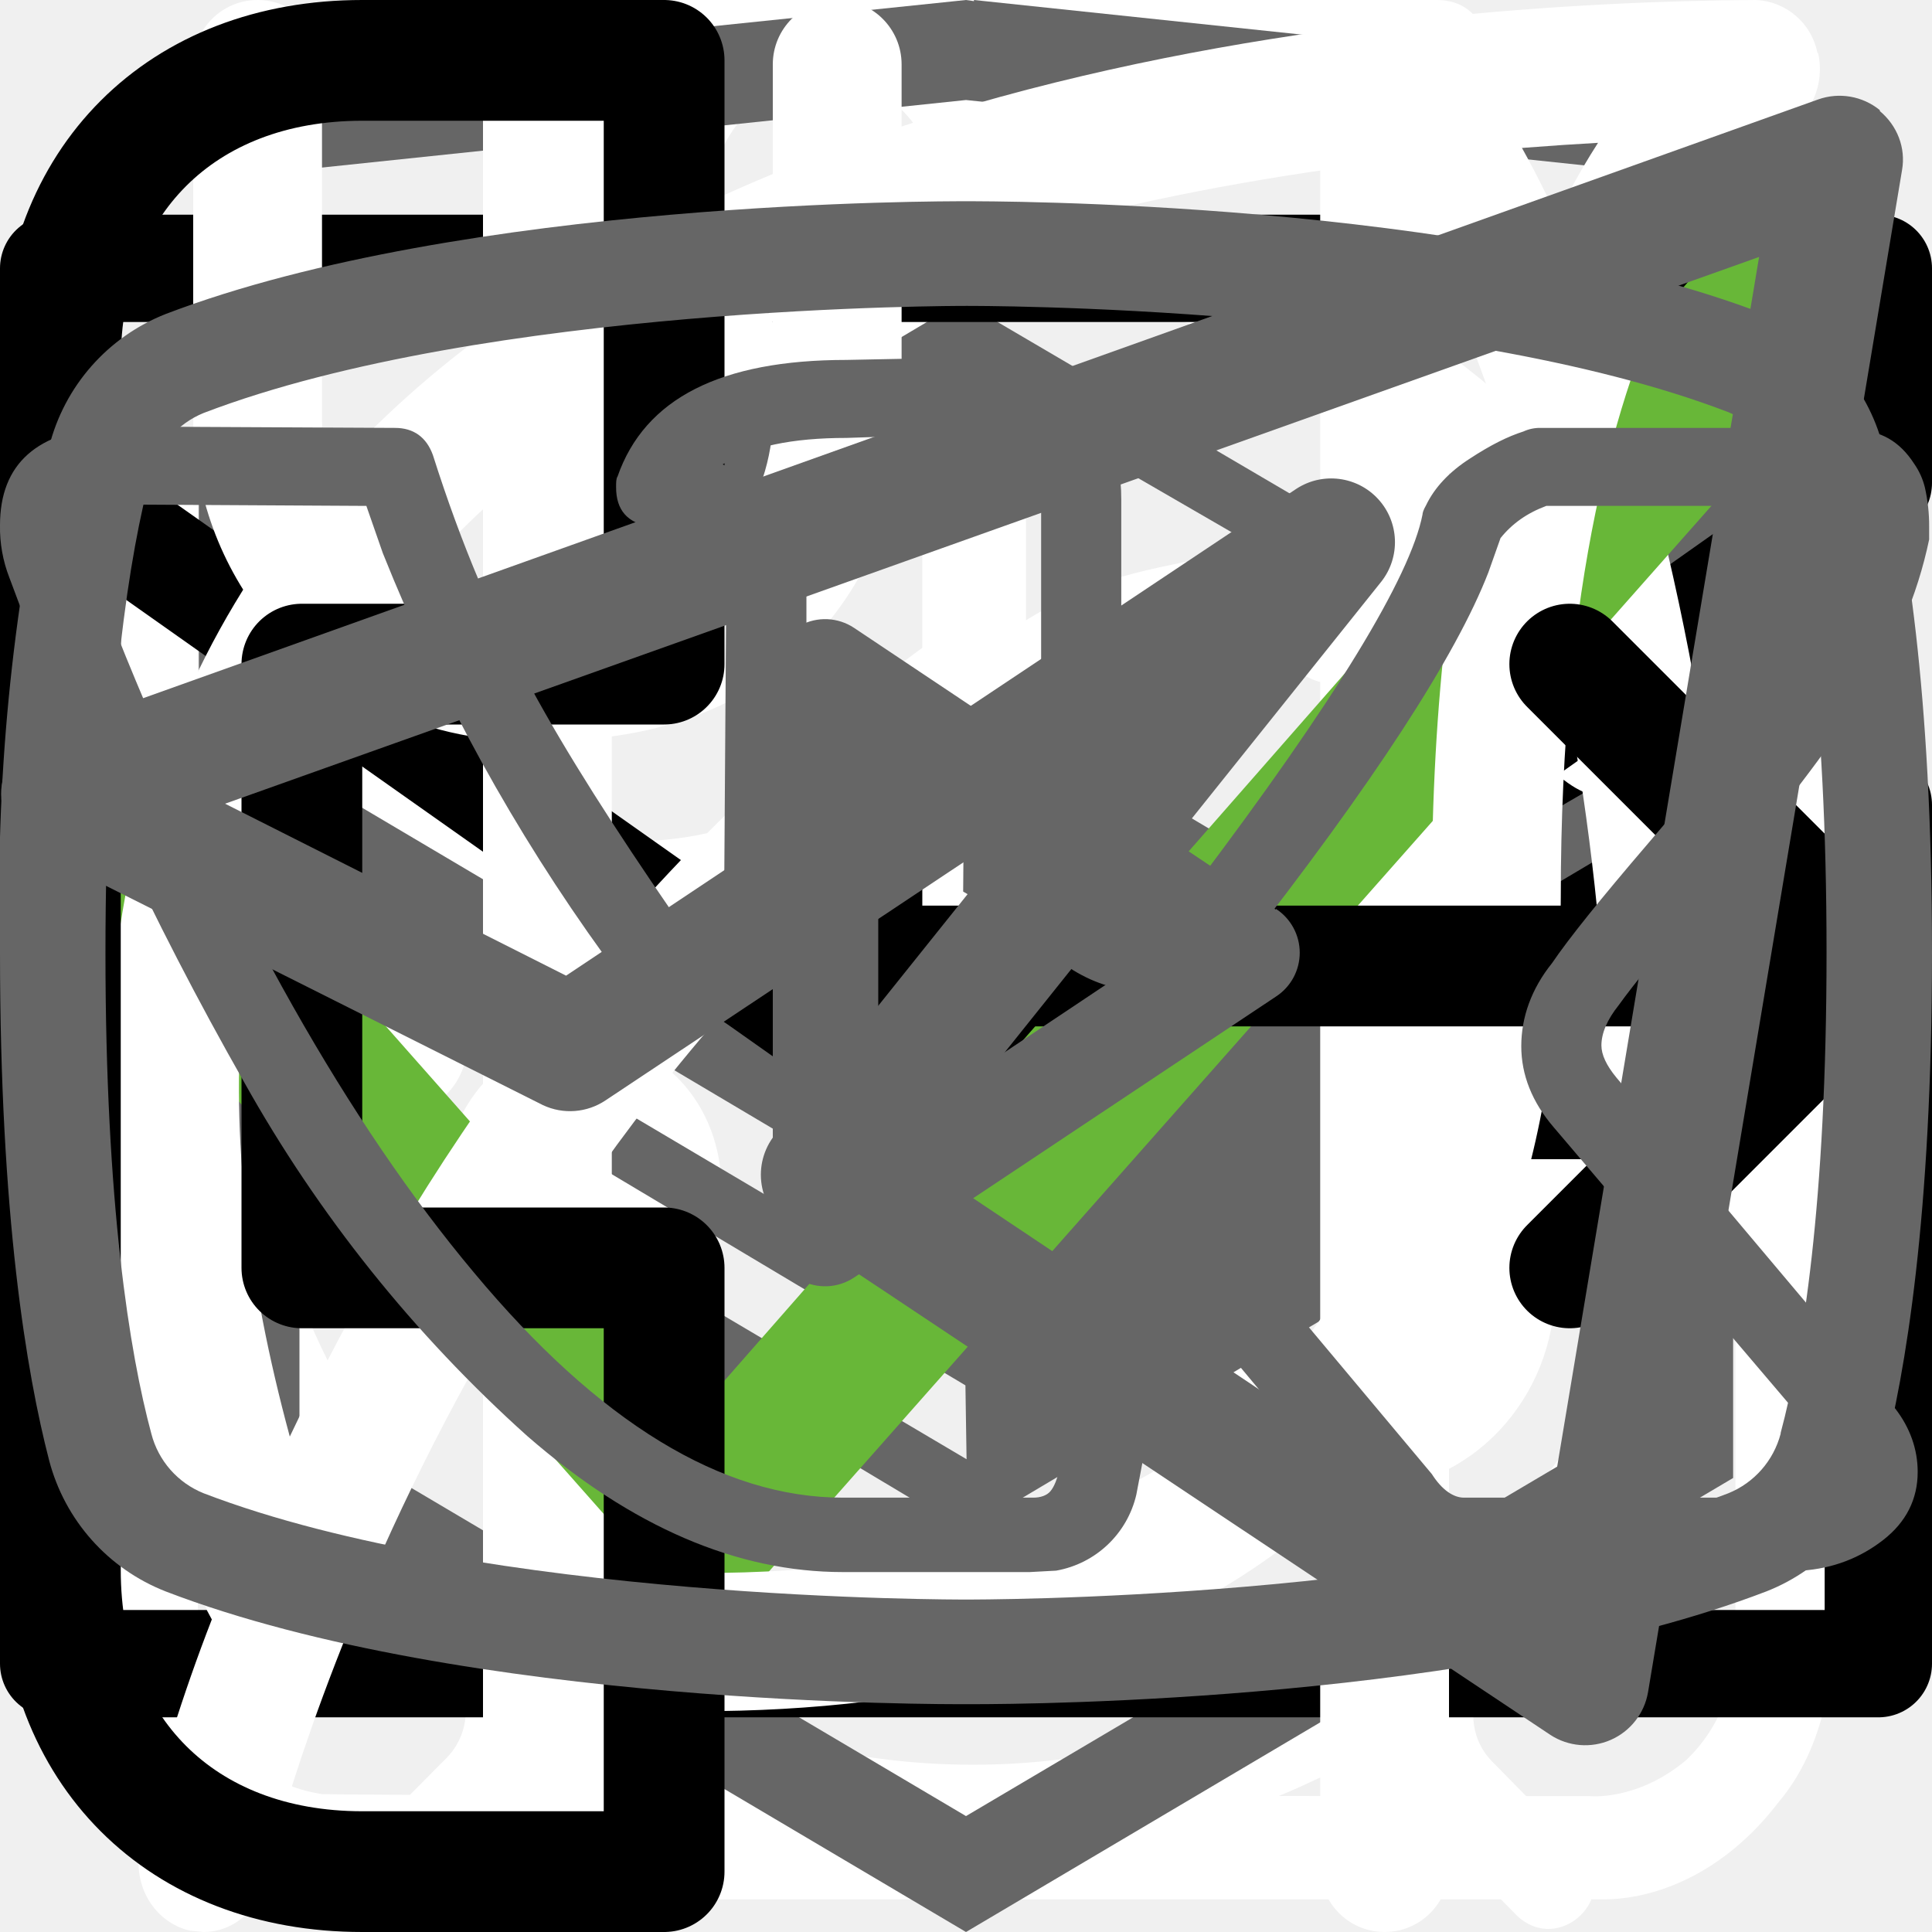
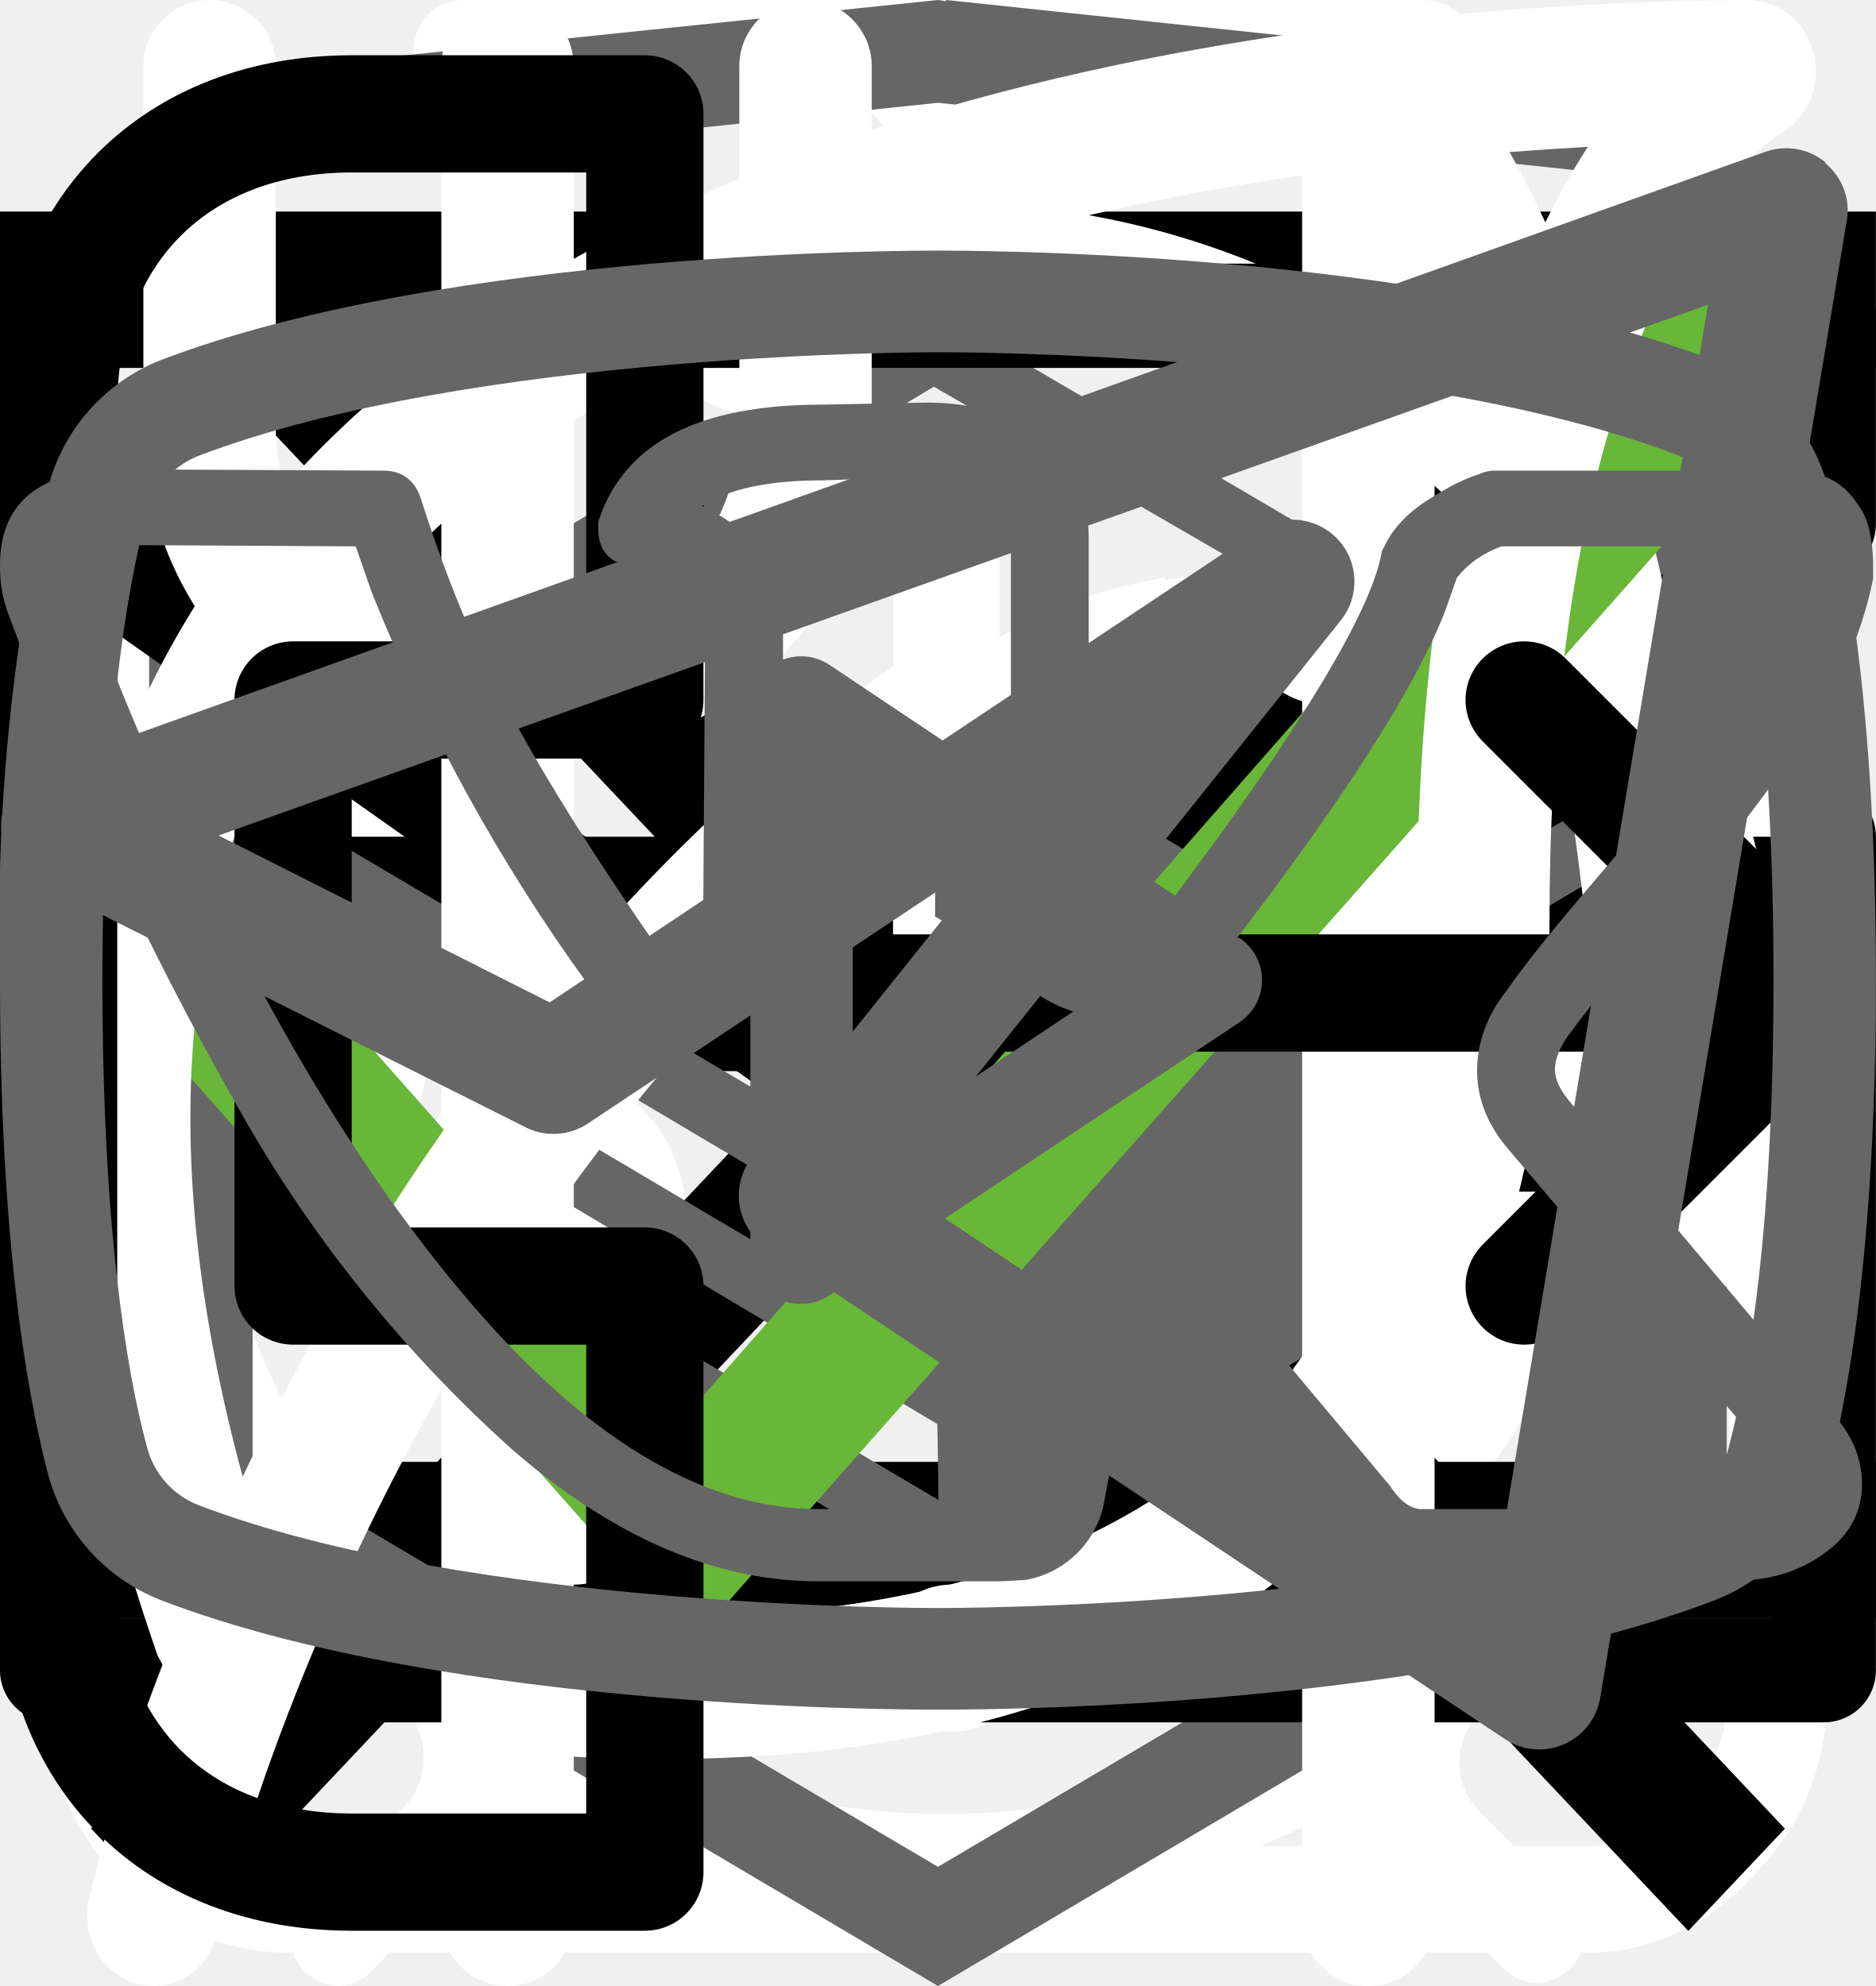
<svg xmlns="http://www.w3.org/2000/svg">
  <style>:root svg:not(:target){display:none}</style>
  <svg fill="none" viewBox="0 0 24 12" id="arrow-right">
    <path stroke="#000" stroke-width="2" d="M0 6h18" />
    <path fill="#000" d="m24 6-6.75 5.2V.8L24 6Z" />
  </svg>
  <svg fill="none" viewBox="0 0 27 29" id="boiling-water">
    <path fill="#fff" d="M11.38 0c-1.64 0-2.9 1.36-2.9 3.08s1.26 3.08 2.9 3.08c1.63 0 2.9-1.36 2.9-3.08S13 0 11.38 0Zm0 1.18c1 0 1.72.84 1.72 1.9 0 1-.8 1.9-1.72 1.9-1 0-1.73-.84-1.73-1.9 0-1 .78-1.9 1.72-1.9ZM.5 24.74c0 1.18.4 2.18 1.36 3 1 .84 2.17.77 2.17.77h19.04c.77 0 1.8-.38 2.62-1.45.85-1 .8-2.36.8-2.36V7.5c0-.44-.12-.6-.75-.6-.64 0-.69.27-.69.59V24.7c-.02.3-.07 1.08-.74 1.72-.74.62-1.45.54-1.45.54s-18.13 0-19.03-.03c-.35-.06-.91-.19-1.45-.9-.51-.73-.41-1.63-.41-1.63V7.18c0-.46-.24-.64-.73-.64s-.74.18-.74.58v17.62ZM16.81 8.43c-1.08.23-2.17.38-4.26 2.35-2.08 2-3.62 1.9-5.16 1.82-1.54-.1-3.17-1.54-3.45-1.9-.33-.36-.9-.12-1.08.11-.16.24-.16.64.1 1 1.27 1.18 2.45 2.08 4.72 2.26a7.5 7.5 0 0 0 5.89-2.26c1.45-1.45 2.17-1.72 3.26-1.9a6.3 6.3 0 0 1 5.08 1.26c1 1.1 1.26.78 1.54.48.54-.72-.23-1.27-1.1-1.9a7.24 7.24 0 0 0-5.52-1.28l-.02-.04Zm-9.06 7.16c-1.18 0-2.08 1-2.08 2.26 0 1.27.9 2.27 2.08 2.27 1.18 0 2.08-1 2.08-2.27s-.9-2.26-2.08-2.26Zm11.78.78c-1.54 0-2.8 1.36-2.8 2.99 0 1.63 1.26 2.99 2.8 2.99 1.54 0 2.81-1.36 2.81-3 0-1.62-1.27-2.98-2.8-2.98Zm0 1.45c.8 0 1.45.7 1.45 1.54a1.5 1.5 0 0 1-1.45 1.54c-.8 0-1.45-.7-1.45-1.54 0-.86.65-1.54 1.45-1.54Z" />
+   </svg>
+   <svg fill="none" viewBox="0 0 20 20" id="burger-close">
+     <path stroke="#000" stroke-width="1.5" d="M0-.75h24.76" transform="matrix(.68659 -.72705 .68659 .72705 2 20)" />
+     <path stroke="#000" stroke-width="1.5" d="M0-.75h24.76" transform="matrix(.68659 .72705 -.68659 .72705 1 2)" />
+   </svg>
+   <svg fill="none" viewBox="0 0 24 24" id="burger-open">
+     <path stroke="#000" stroke-width="2" d="M0 3h24M0 11h24M0 19h24" />
  </svg>
  <svg fill="none" viewBox="0 0 27 31" id="clock">
    <path fill="#fff" d="M6.12 0c-1.066 0-1.066 1.583 0 1.583h6.668v1.604C5.96 3.62.563 9.414.563 16.485c0 4.01 1.75 7.63 4.512 10.069.48.422.544 1.171.107 1.636L3.646 29.74c-.747.686.362 1.752 1.034 1.003l2.006-2.037a1.164 1.164 0 0 1 1.312-.211 12.785 12.785 0 0 0 11.105.063c.427-.211.96-.127 1.301.211l1.942 1.974c.683.633 1.664-.317 1.046-1.003l-1.451-1.477c-.448-.454-.384-1.203.106-1.636a13.467 13.467 0 0 0 3.415-4.583 13.335 13.335 0 0 0 1.194-5.57c0-7.071-5.43-12.876-12.268-13.288V1.583h6.667c1.067 0 1.067-1.583 0-1.583H6.121ZM2.004 16.475c0-6.533 5.195-11.82 11.606-11.82 6.4 0 11.596 5.287 11.596 11.82 0 6.543-5.195 11.841-11.596 11.841-6.4 0-11.606-5.298-11.606-11.841ZM12.799 8.38c0-1.098 1.664-1.098 1.664 0v8.633a.84.84 0 0 1-.25.597.858.858 0 0 1-.604.247.816.816 0 0 1-.57-.23.798.798 0 0 1-.24-.561V8.38Zm-4.993 2.617c.308 0 .604-.12.822-.337a1.144 1.144 0 0 0 0-1.627 1.17 1.17 0 0 0-.822-.336c-.288.027-.555.16-.75.371a1.144 1.144 0 0 0 0 1.547c.195.212.462.344.75.372v.01Zm11.596 0c.308 0 .604-.12.822-.337a1.144 1.144 0 0 0 0-1.627 1.17 1.17 0 0 0-.822-.336c-.288.027-.555.16-.75.371a1.144 1.144 0 0 0 0 1.547c.195.212.462.344.75.372v.01ZM8.969 23.588c0 1.53-2.326 1.53-2.326 0s2.326-1.53 2.326 0Zm4.64 3.44a1.176 1.176 0 0 0 .893-.293 1.153 1.153 0 0 0 .381-.851 1.14 1.14 0 0 0-.38-.852 1.167 1.167 0 0 0-.894-.293c-.287.027-.555.16-.75.371a1.143 1.143 0 0 0 0 1.547c.195.212.463.344.75.372ZM5.491 16.645a1.139 1.139 0 0 1-.297.883 1.162 1.162 0 0 1-.86.377 1.173 1.173 0 0 1-.86-.377 1.148 1.148 0 0 1-.298-.883c.028-.285.162-.55.376-.742a1.17 1.17 0 0 1 1.564 0c.214.193.348.457.375.742Zm17.388 1.15a1.173 1.173 0 0 0 .894-.294 1.152 1.152 0 0 0 .38-.851 1.14 1.14 0 0 0-.38-.852 1.164 1.164 0 0 0-.894-.293c-.287.027-.555.16-.749.371a1.144 1.144 0 0 0 0 1.547c.195.212.462.345.75.372Zm-2.314 5.805c0 1.52-2.326 1.52-2.326-.01 0-1.531 2.326-1.531 2.326 0v.01Z" />
  </svg>
  <svg fill="none" viewBox="0 0 27 34" id="dev-logo">
    <path fill="#666" d="M13.64.02 13.5 0 0 1.4v24.61L13.5 34 27 26.01V1.41L13.64 0Zm11.6 25L13.5 31.96 1.77 25.02v-10.1l11.68 6.93.02 1.25-8.02-4.75v1.23l8.04 4.8.02 1.3-8.05-4.76v1.22l8.04 4.81 8.12-4.83V16.9l3.62-2.15v10.26Zm0-11.57L22 15.33l-1.48.88-7.06-4.19-.01 1.23 6.04 3.57-.06.03-.13.07-.86.5-4.98-2.95-.01 1.22 3.93 2.33-.93.61-.02.01-2.97-1.74-.01 1.23 1.94 1.13-1.98 1.19L1.8 13.58l11.63-6.96 11.8 6.83Zm0-1.22L13.43 5.3 1.77 12.22V2.99L13.5 1.76 25.23 3v9.24Z" />
  </svg>
  <svg fill="none" viewBox="0 0 18 14" id="envelope">
    <path stroke="#000" stroke-linecap="round" stroke-linejoin="round" d="M.5 5.5v8h17v-8M.5.5h17v2L9 8.5l-8.5-6v-2Z" />
  </svg>
  <svg fill="none" viewBox="0 0 24 30" id="fork-and-knife">
    <path fill="#fff" fill-rule="evenodd" d="M18.12.08a1 1 0 0 1 1.09.21c.9.91 2.1 2.88 3.06 5.92A42.6 42.6 0 0 1 24 19a1 1 0 0 1-1 1h-3.5v9a1 1 0 1 1-2 0V1a1 1 0 0 1 .62-.92ZM19.5 18H22a39.62 39.62 0 0 0-1.64-11.19 22.4 22.4 0 0 0-.86-2.3V18ZM5.5 0a1 1 0 0 1 1 1v28a1 1 0 1 1-2 0V1a1 1 0 0 1 1-1Z" clip-rule="evenodd" />
    <path fill="#fff" fill-rule="evenodd" d="M1 0a1 1 0 0 1 1 1v5.5c0 .56.2 1.32.7 1.92.48.56 1.31 1.08 2.8 1.08a1 1 0 1 1 0 2 5.41 5.41 0 0 1-4.33-1.8A5.07 5.07 0 0 1 0 6.5V1a1 1 0 0 1 1-1Z" clip-rule="evenodd" />
    <path fill="#fff" fill-rule="evenodd" d="M10 0a1 1 0 0 0-1 1v5.5c0 .56-.2 1.32-.7 1.92-.48.56-1.31 1.08-2.8 1.08a1 1 0 0 0 0 2c2.01 0 3.43-.73 4.33-1.8A5.07 5.07 0 0 0 11 6.5V1a1 1 0 0 0-1-1Z" clip-rule="evenodd" />
  </svg>
  <svg fill="none" viewBox="0 0 19 15" id="icon-checkmark">
    <path fill="#68B738" d="M7 11.72 1.3 5.27.25 6.46 7 14.09 18.25 1.37 17.2.09 7 11.72Z" />
  </svg>
  <svg fill="none" viewBox="0 0 25 28" id="leaf">
    <path fill="#fff" d="M24.84.77a.95.95 0 0 0-.9-.77h-.01C18.99.03 6.98.92 2.13 8.38-.38 12.26-.6 17.29 1.5 23.34l.07.13a25.93 25.93 0 0 0-1.04 3.32c-.11.54.21 1.07.72 1.19l.2.02c.43 0 .81-.32.9-.79.03-.1 2.42-10.37 10.86-16.38.43-.3.55-.93.26-1.38a.9.9 0 0 0-1.3-.28c-4.79 3.4-7.74 8-9.47 11.65-1.24-4.57-.92-8.37.99-11.3C7.42 3.76 16.3 2.37 21.66 2.07c-1.16 1.8-2.41 5.1-2.41 10.93 0 3.12-.83 5.52-2.47 7.14-2.62 2.6-6.88 2.83-10 2.58-.51-.04-.96.38-1 .93-.04.55.35 1.03.86 1.07.63.05 1.3.08 1.99.08 3.17 0 6.86-.66 9.42-3.2 2.04-2 3.07-4.9 3.07-8.6 0-9.1 3.22-11.1 3.23-11.1.4-.21.6-.68.5-1.13Z" />
  </svg>
  <svg fill="none" viewBox="0 0 16 16" id="phone">
    <path stroke="#000" stroke-linecap="round" stroke-linejoin="round" d="M7 8h8.5m0 0L13 5.5M15.5 8 13 10.5M5.5.5v5h-3v5h3v5H3c-1.5 0-2.5-1-2.5-2.5V3C.5 1.5 1.5.5 3 .5h2.5Z" />
  </svg>
  <svg fill="none" viewBox="0 0 20 18" id="telegram">
    <path fill="#666" fill-rule="evenodd" d="M19.46.15c.18.15.27.38.23.61l-2.63 15.76a.66.66 0 0 1-1.01.44l-7.88-5.25a.66.66 0 0 1-.15-.96l2.61-3.26-4.36 2.9a.66.66 0 0 1-.65.05L.36 7.8a.66.66 0 0 1 .08-1.2L18.82.03a.66.66 0 0 1 .64.11ZM2.33 7.32 5.86 9.1l7.56-5.04a.66.66 0 0 1 .88.96l-4.8 6 6.43 4.3 2.28-13.66L2.33 7.32Z" clip-rule="evenodd" />
  </svg>
  <svg fill="none" viewBox="0 0 27 17" id="vk">
    <path fill="#666" d="M0 2.34C0 1.48.52 1.02 1.55.96l3.97.02c.26 0 .44.13.53.38.4 1.26.86 2.34 1.37 3.25.5.92 1.17 1.97 1.99 3.16.07.15.18.23.34.23.13 0 .22-.06.3-.18l.07-.28.03-4.35c0-.3-.07-.5-.23-.6-.15-.1-.43-.18-.83-.23-.32-.05-.48-.23-.48-.55 0-.07 0-.12.02-.15C9.01.57 10.07.03 11.83.03l1.5-.03C14 0 14.55.16 15 .48c.44.32.67.82.67 1.5V7.7c.12.08.24.12.34.12.27 0 .5-.15.7-.45 1.95-2.58 3-4.31 3.17-5.18 0-.02.01-.06.05-.13.12-.25.33-.47.61-.65.29-.19.53-.31.75-.38a.55.55 0 0 1 .24-.05h4.13l.26.03c.36 0 .63.16.83.47.07.1.12.21.15.33a2.4 2.4 0 0 1 .06.55v.18a6.11 6.11 0 0 1-.94 2.2c-.5.78-1.15 1.62-1.93 2.53-.79.9-1.27 1.5-1.47 1.78-.16.2-.24.39-.24.56 0 .13.07.28.21.45l3.9 4.63c.2.26.31.56.31.88 0 .38-.16.7-.48.95-.32.25-.7.4-1.14.43l-.46.02h-4.04c-.02 0-.06 0-.11.02a.86.86 0 0 1-.1.01c-.4 0-.76-.16-1.1-.48-.12-.13-.96-1.12-2.5-2.97a1.39 1.39 0 0 0-.38-.32 38.47 38.47 0 0 0-.53 2.24l-.08.42a1.4 1.4 0 0 1-1.12 1.06l-.37.02h-2.61c-1.48 0-2.95-.63-4.41-1.9a19.3 19.3 0 0 1-3.96-4.95A47.51 47.51 0 0 1 .13 3.07 1.92 1.92 0 0 1 0 2.34Zm16.01 6.51c-.37 0-.7-.1-1.01-.29a.9.9 0 0 1-.45-.79V2c0-.34-.1-.58-.27-.72-.18-.14-.49-.21-.93-.21l-1.52.05c-.76 0-1.34.12-1.73.37.78.36 1.17.93 1.17 1.71v4.43a1.5 1.5 0 0 1-.53 1.04c-.32.28-.68.42-1.07.42-.53 0-.94-.24-1.22-.73a26.16 26.16 0 0 1-3.1-5.63l-.23-.66-3.55-.02c-.23 0-.36.01-.38.03-.03.03-.04.1-.04.22 0 .15.01.3.05.48l.56 1.4c1.49 3.64 3.11 6.51 4.86 8.6 1.75 2.1 3.47 3.15 5.16 3.15h2.66c.1 0 .19-.03.24-.09.05-.06.1-.17.13-.34l.06-.25.5-2.21c.15-.3.27-.5.38-.6.2-.2.42-.28.69-.28.43 0 .86.24 1.3.73l2.27 2.71c.14.22.3.33.45.33h4.4c.53 0 .8-.13.8-.38a.47.47 0 0 0-.08-.25l-3.87-4.55c-.3-.35-.45-.73-.45-1.13 0-.4.14-.8.43-1.16.23-.34.68-.9 1.34-1.67.67-.78 1.25-1.51 1.75-2.19.5-.68.82-1.3.98-1.85l.08-.33a.37.37 0 0 1-.02-.16c0-.07-.01-.14-.03-.19h-4.18c-.27.1-.48.25-.64.45L20.8 3c-.45 1.16-1.6 2.94-3.5 5.36-.36.33-.8.5-1.3.5Z" />
  </svg>
  <svg fill="none" viewBox="0 0 24 19" id="youtube">
    <path fill="#666" d="m15.85 8.8-5.24-3.5a.65.65 0 0 0-1.01.55v6.98a.65.65 0 0 0 1.01.54l5.24-3.49a.65.65 0 0 0 0-1.09Zm-4.94 2.8V7.08l3.4 2.27-3.4 2.27Zm12.48-8.56a2.4 2.4 0 0 0-1.45-1.63C18.22-.02 12.25 0 12 0S5.78-.02 2.06 1.4A2.4 2.4 0 0 0 .61 3.05 25.32 25.32 0 0 0 0 9.34c0 3.26.33 5.22.61 6.3a2.4 2.4 0 0 0 1.45 1.63c3.72 1.43 9.69 1.4 9.94 1.4h.08c.75 0 6.31-.04 9.86-1.4a2.4 2.4 0 0 0 1.45-1.64c.28-1.07.61-3.03.61-6.3 0-3.25-.33-5.22-.61-6.29Zm-1.27 12.27a1.1 1.1 0 0 1-.65.74c-3.5 1.34-9.4 1.32-9.47 1.32-.07 0-5.98.02-9.47-1.32a1.09 1.09 0 0 1-.65-.74c-.27-1-.57-2.85-.57-5.97 0-3.12.3-4.97.57-5.97a1.1 1.1 0 0 1 .65-.74C6.03 1.29 11.93 1.3 12 1.3c.07 0 5.98-.02 9.47 1.32a1.1 1.1 0 0 1 .65.74c.27 1 .57 2.85.57 5.97 0 3.12-.3 4.96-.57 5.97Z" />
  </svg>
</svg>
